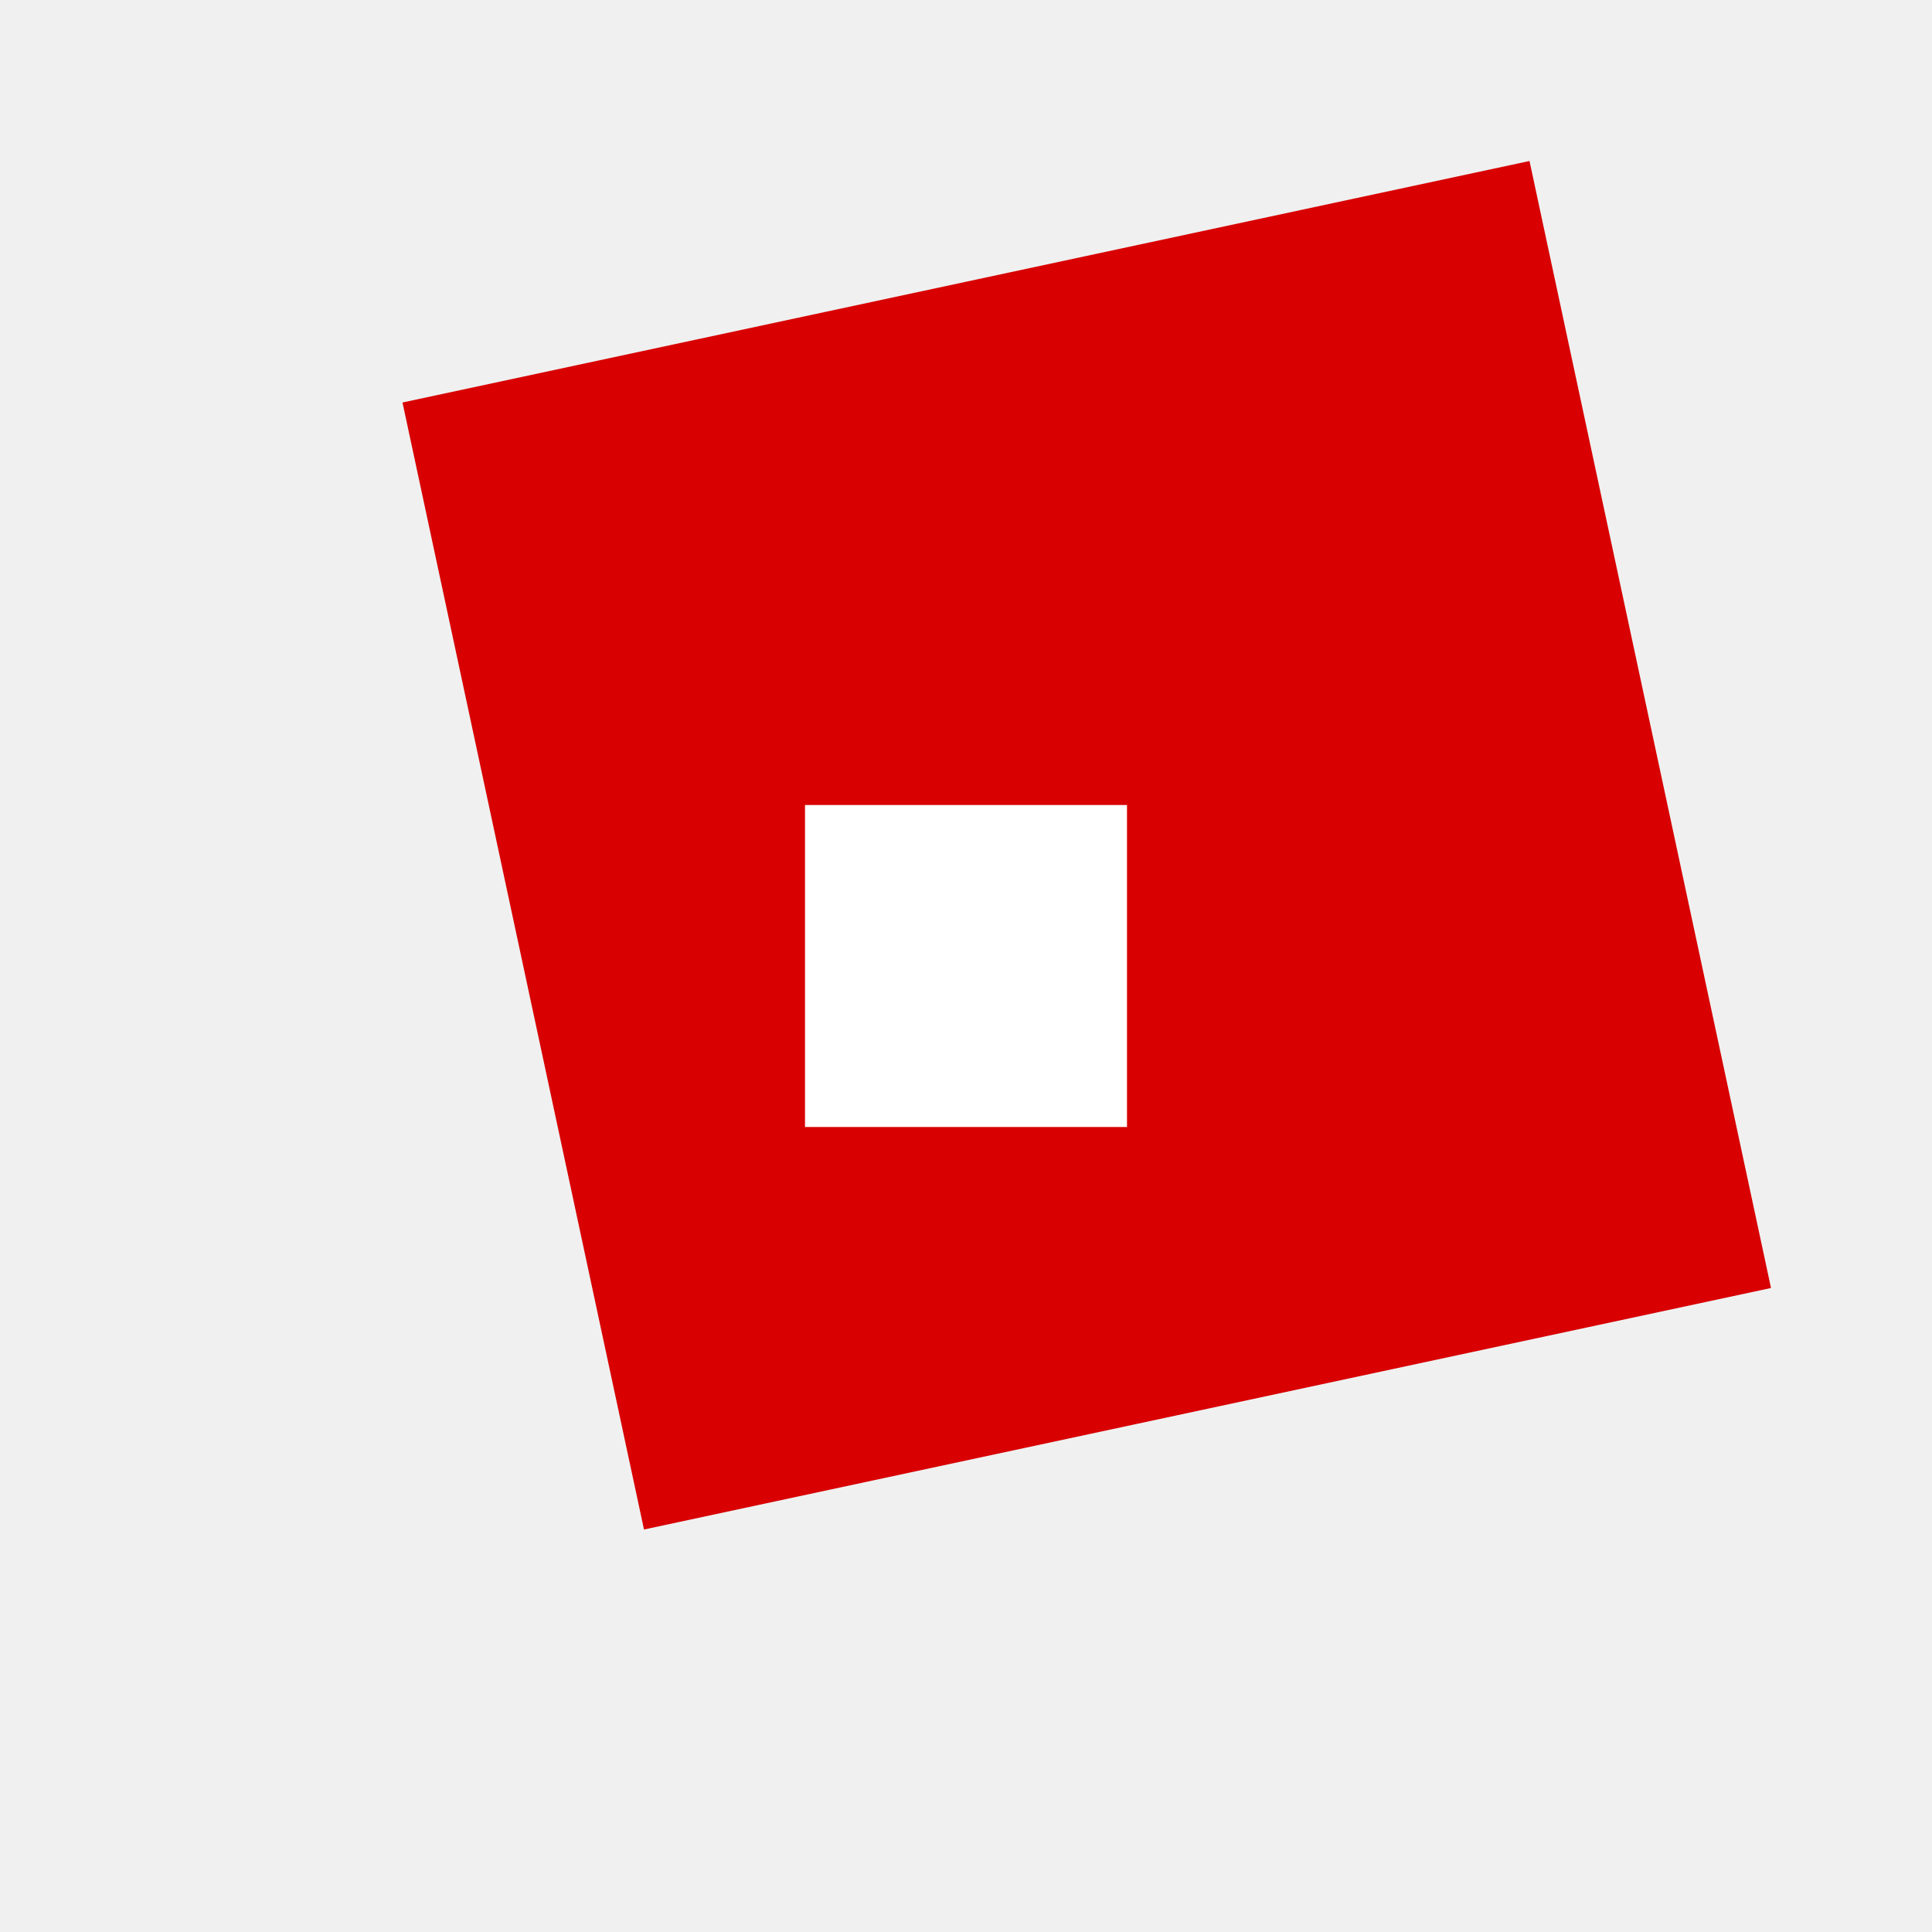
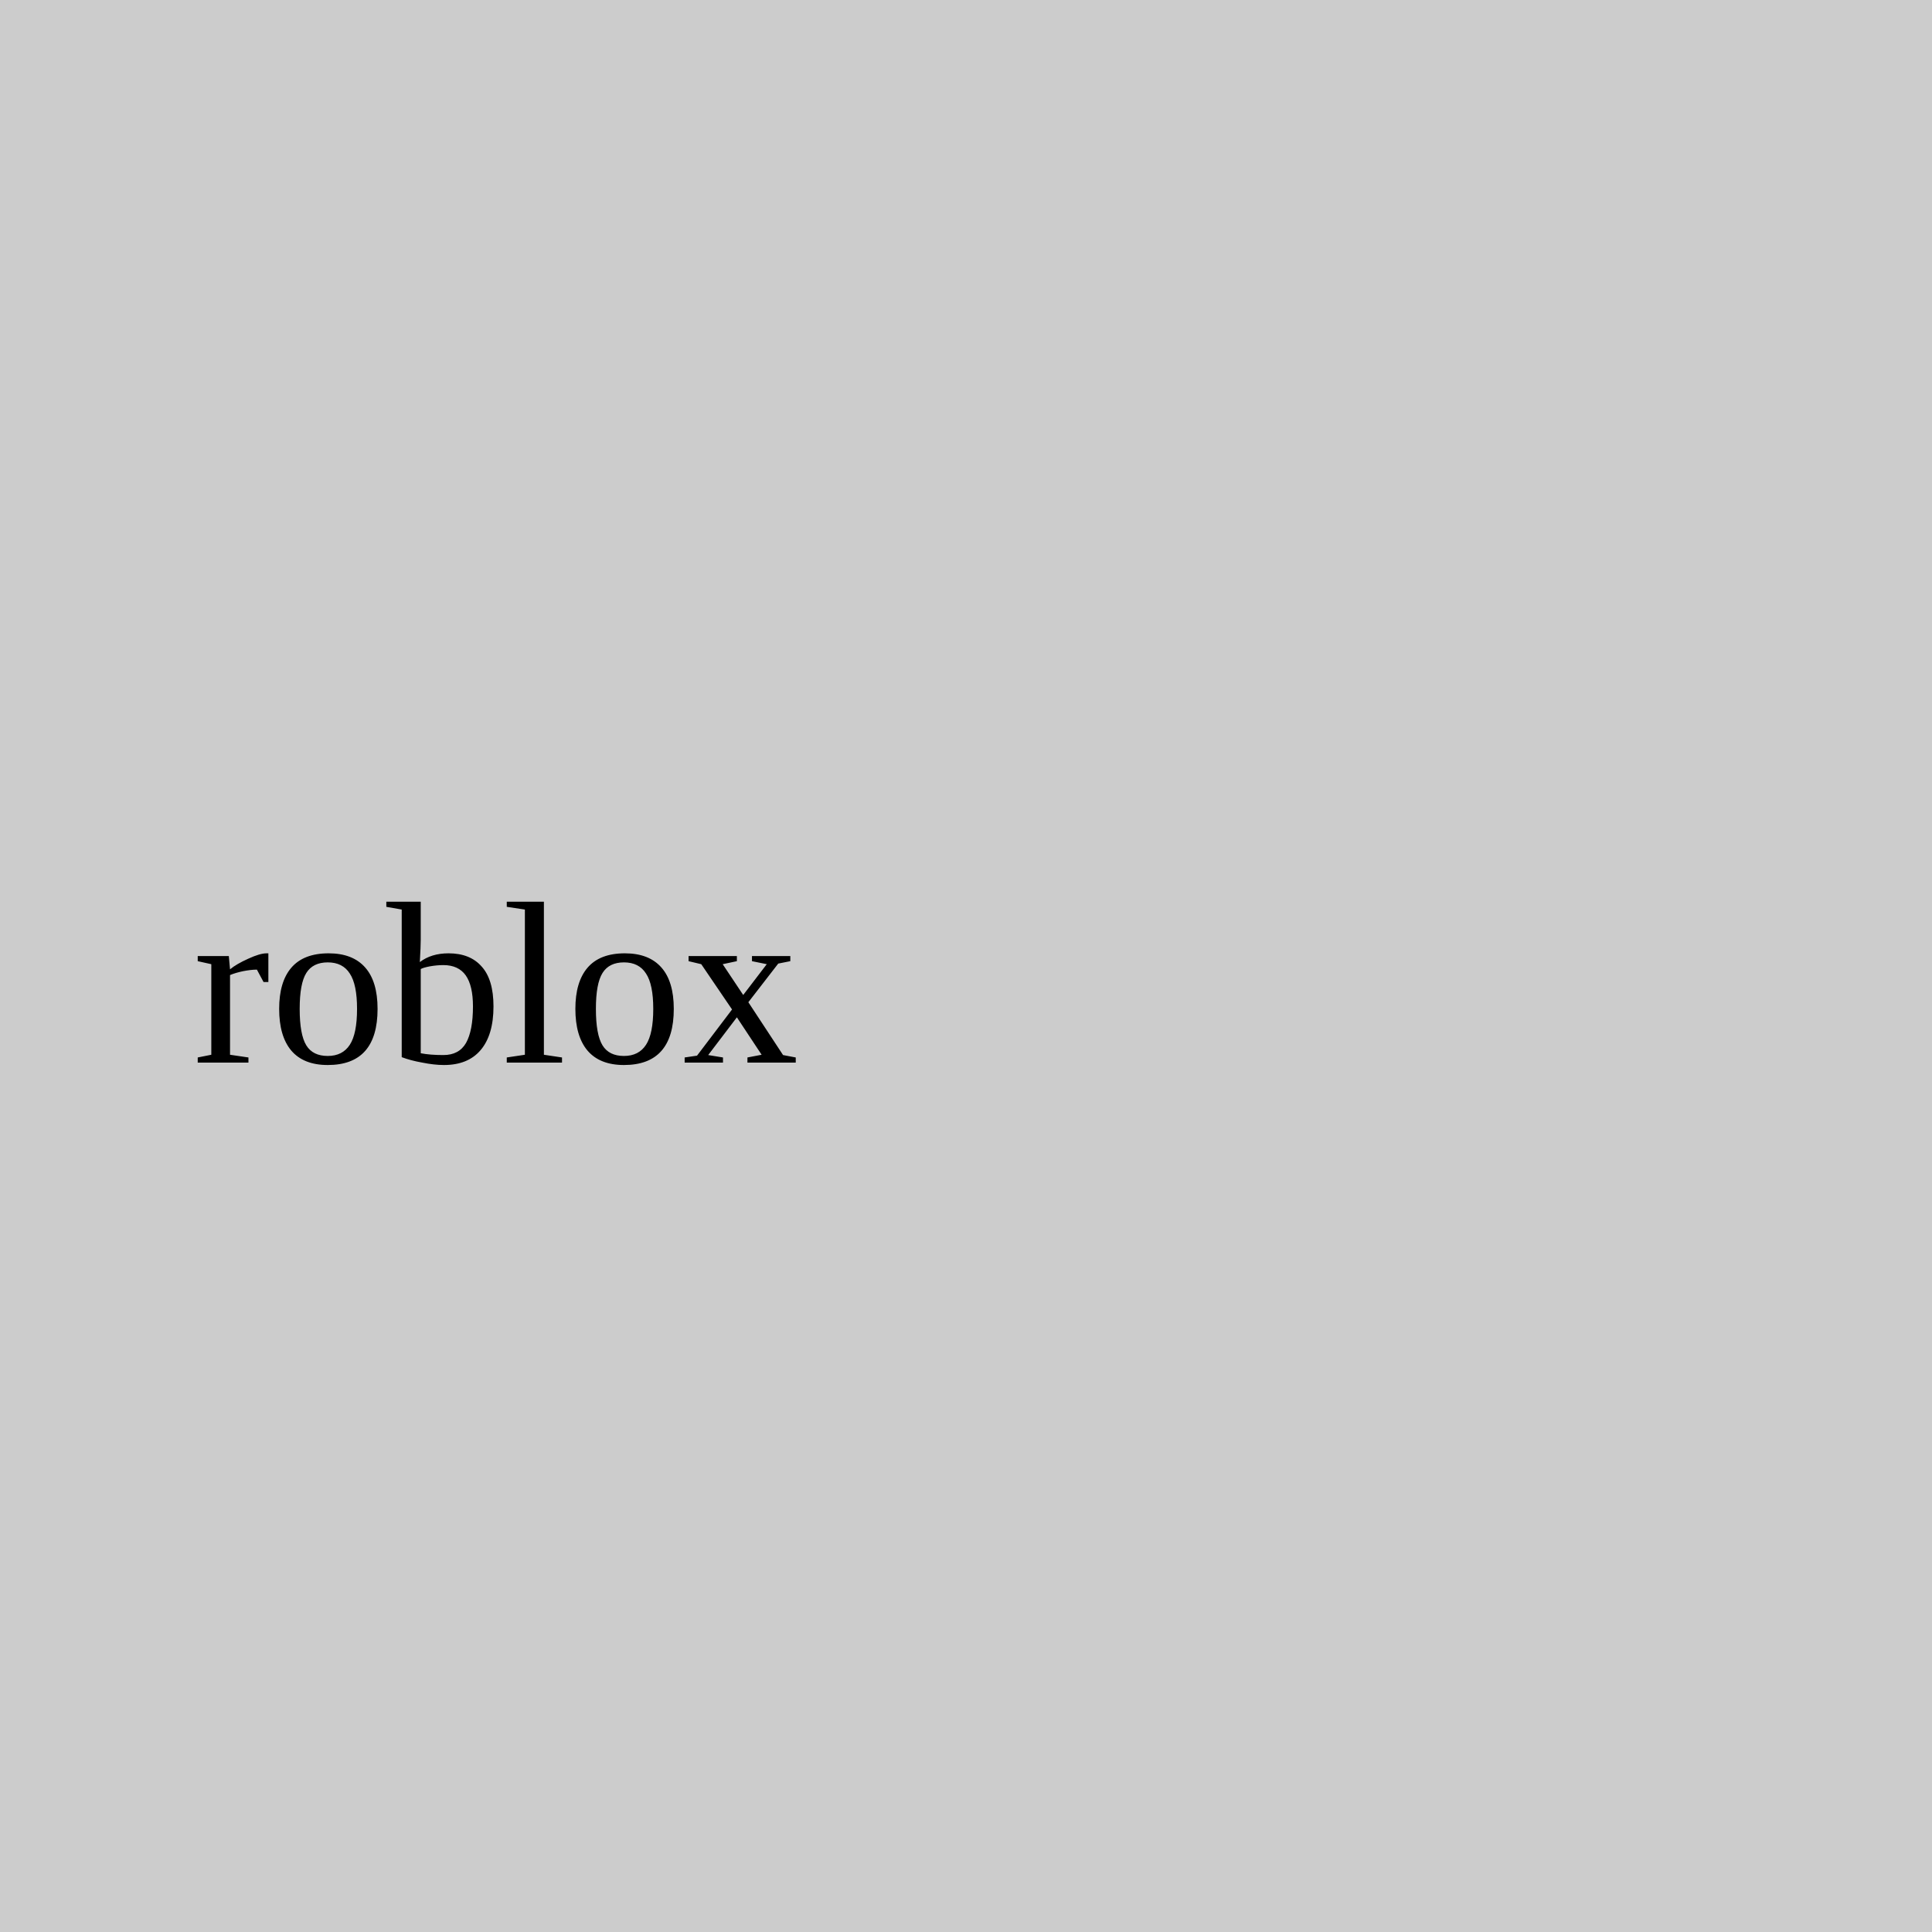
- <svg xmlns="http://www.w3.org/2000/svg" viewBox="0 0 48 48">
-   <path fill="#d80000" d="M10 10l28-6 6 28-28 6-6-28z" />
-   <rect x="20" y="20" width="8" height="8" fill="#fff" />
+ <svg xmlns="http://www.w3.org/2000/svg" width="100" height="100">
+   <rect width="100" height="100" fill="#ccc" />
+   <text x="10" y="55" font-size="12" fill="#000">roblox</text>
</svg>
